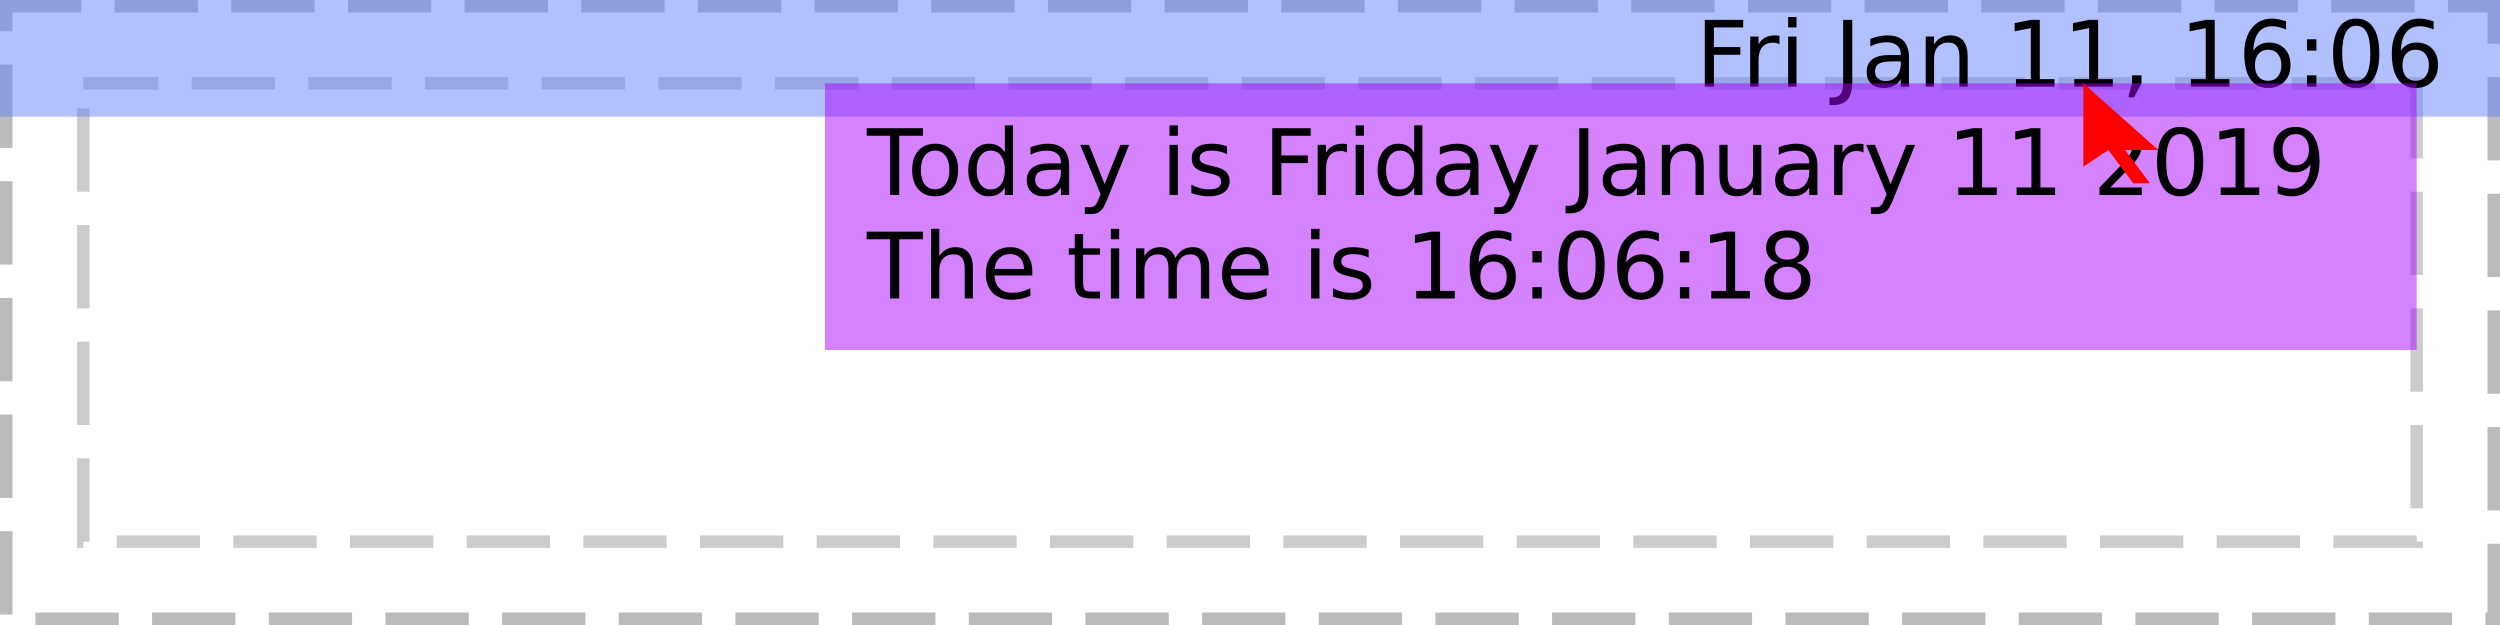
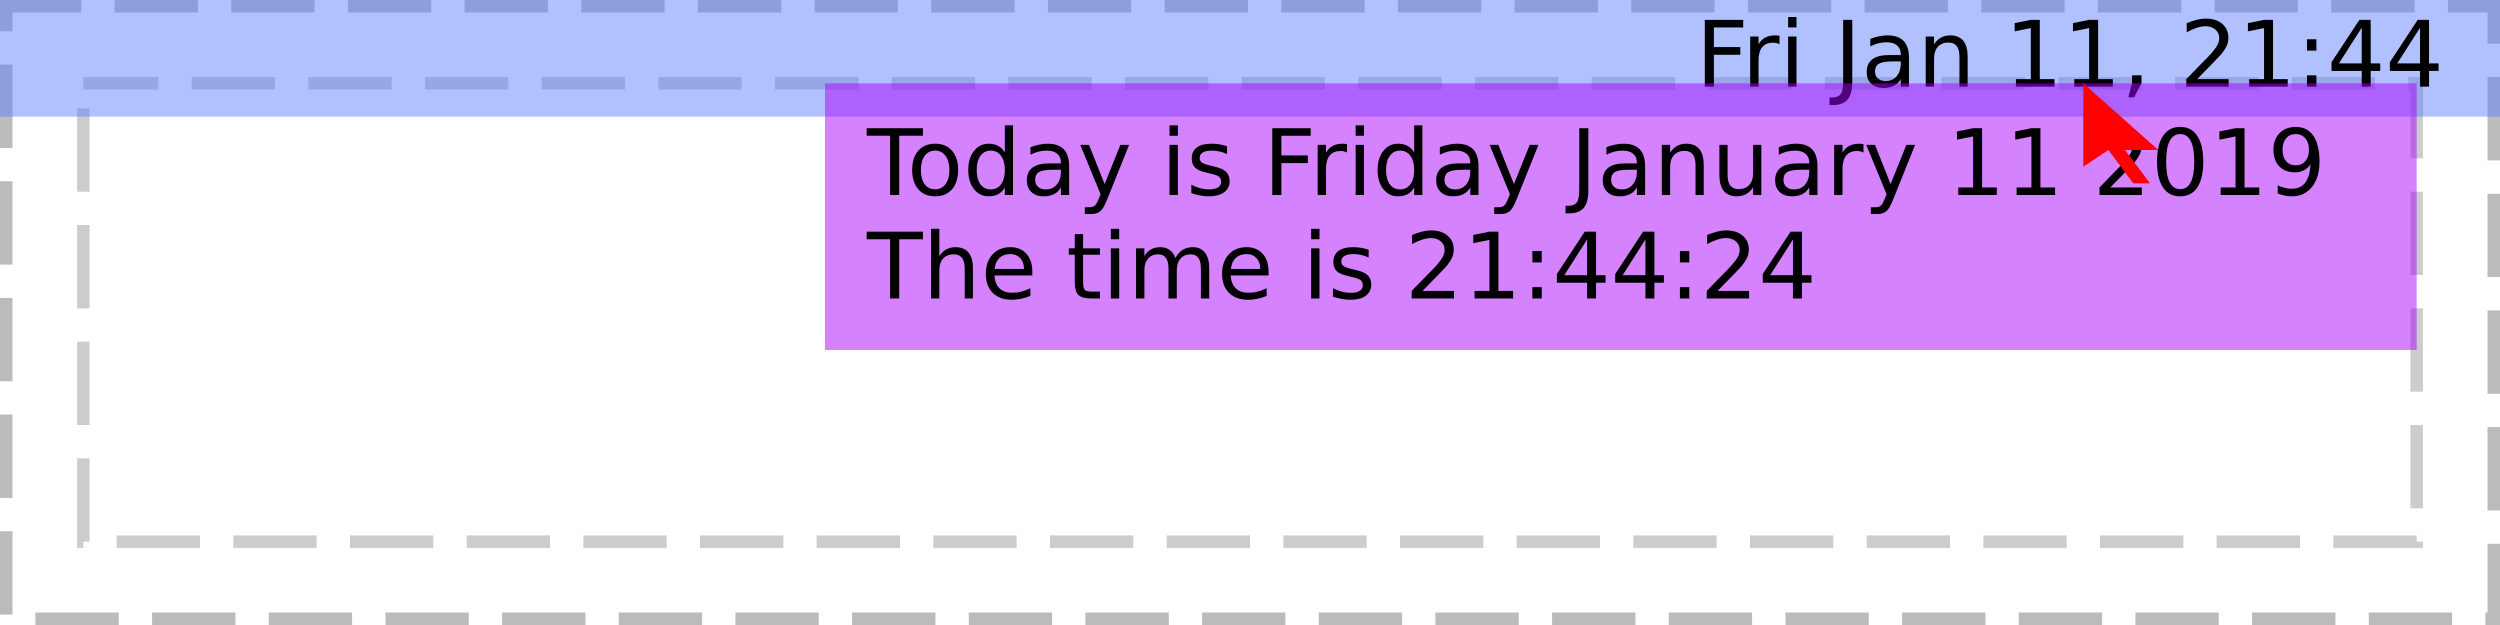
<svg xmlns="http://www.w3.org/2000/svg" xmlns:xlink="http://www.w3.org/1999/xlink" width="300pt" height="75pt" viewBox="0 0 300 75" version="1.1">
  <defs>
    <g>
      <symbol overflow="visible" id="glyph0-0">
        <path style="stroke:none;" d="M 0.547 1.938 L 0.547 -7.75 L 6.047 -7.75 L 6.047 1.938 Z M 1.172 1.328 L 5.438 1.328 L 5.438 -7.141 L 1.172 -7.141 Z M 1.172 1.328 " />
      </symbol>
      <symbol overflow="visible" id="glyph0-1">
        <path style="stroke:none;" d="" />
      </symbol>
      <symbol overflow="visible" id="glyph0-2">
        <path style="stroke:none;" d="M 1.078 -8.016 L 5.688 -8.016 L 5.688 -7.109 L 2.172 -7.109 L 2.172 -4.75 L 5.344 -4.75 L 5.344 -3.828 L 2.172 -3.828 L 2.172 0 L 1.078 0 Z M 1.078 -8.016 " />
      </symbol>
      <symbol overflow="visible" id="glyph0-3">
        <path style="stroke:none;" d="M 4.516 -5.094 C 4.41 -5.156 4.289 -5.203 4.156 -5.234 C 4.031 -5.266 3.891 -5.281 3.734 -5.281 C 3.172 -5.281 2.738 -5.098 2.438 -4.734 C 2.145 -4.367 2 -3.848 2 -3.172 L 2 0 L 1 0 L 1 -6.016 L 2 -6.016 L 2 -5.078 C 2.195 -5.441 2.461 -5.711 2.797 -5.891 C 3.129 -6.066 3.535 -6.156 4.016 -6.156 C 4.086 -6.156 4.16 -6.148 4.234 -6.141 C 4.316 -6.141 4.41 -6.129 4.516 -6.109 Z M 4.516 -5.094 " />
      </symbol>
      <symbol overflow="visible" id="glyph0-4">
        <path style="stroke:none;" d="M 1.031 -6.016 L 2.031 -6.016 L 2.031 0 L 1.031 0 Z M 1.031 -8.359 L 2.031 -8.359 L 2.031 -7.109 L 1.031 -7.109 Z M 1.031 -8.359 " />
      </symbol>
      <symbol overflow="visible" id="glyph0-5">
        <path style="stroke:none;" d="M 1.078 -8.016 L 2.172 -8.016 L 2.172 -0.562 C 2.172 0.406 1.984 1.109 1.609 1.547 C 1.242 1.984 0.656 2.203 -0.156 2.203 L -0.562 2.203 L -0.562 1.297 L -0.234 1.297 C 0.242 1.297 0.582 1.16 0.781 0.891 C 0.977 0.617 1.078 0.133 1.078 -0.562 Z M 1.078 -8.016 " />
      </symbol>
      <symbol overflow="visible" id="glyph0-6">
        <path style="stroke:none;" d="M 3.766 -3.031 C 2.973 -3.031 2.422 -2.938 2.109 -2.75 C 1.805 -2.562 1.656 -2.25 1.656 -1.812 C 1.656 -1.469 1.77 -1.191 2 -0.984 C 2.227 -0.773 2.539 -0.672 2.938 -0.672 C 3.488 -0.672 3.926 -0.863 4.25 -1.25 C 4.582 -1.645 4.75 -2.16 4.75 -2.797 L 4.75 -3.031 Z M 5.734 -3.438 L 5.734 0 L 4.75 0 L 4.75 -0.906 C 4.531 -0.539 4.25 -0.27 3.906 -0.094 C 3.57 0.07 3.16 0.156 2.672 0.156 C 2.055 0.156 1.566 -0.016 1.203 -0.359 C 0.836 -0.703 0.656 -1.164 0.656 -1.75 C 0.656 -2.426 0.879 -2.938 1.328 -3.281 C 1.785 -3.625 2.469 -3.797 3.375 -3.797 L 4.75 -3.797 L 4.75 -3.891 C 4.75 -4.348 4.598 -4.703 4.297 -4.953 C 4.004 -5.203 3.586 -5.328 3.047 -5.328 C 2.703 -5.328 2.363 -5.285 2.031 -5.203 C 1.707 -5.117 1.395 -4.992 1.094 -4.828 L 1.094 -5.734 C 1.457 -5.879 1.812 -5.984 2.156 -6.047 C 2.5 -6.117 2.828 -6.156 3.141 -6.156 C 4.016 -6.156 4.664 -5.93 5.094 -5.484 C 5.52 -5.035 5.734 -4.352 5.734 -3.438 Z M 5.734 -3.438 " />
      </symbol>
      <symbol overflow="visible" id="glyph0-7">
        <path style="stroke:none;" d="M 6.031 -3.625 L 6.031 0 L 5.047 0 L 5.047 -3.594 C 5.047 -4.164 4.938 -4.594 4.719 -4.875 C 4.5 -5.156 4.164 -5.297 3.719 -5.297 C 3.188 -5.297 2.766 -5.125 2.453 -4.781 C 2.148 -4.445 2 -3.988 2 -3.406 L 2 0 L 1 0 L 1 -6.016 L 2 -6.016 L 2 -5.078 C 2.227 -5.441 2.504 -5.711 2.828 -5.891 C 3.148 -6.066 3.52 -6.156 3.938 -6.156 C 4.625 -6.156 5.145 -5.941 5.5 -5.516 C 5.852 -5.086 6.031 -4.457 6.031 -3.625 Z M 6.031 -3.625 " />
      </symbol>
      <symbol overflow="visible" id="glyph0-8">
        <path style="stroke:none;" d="M 1.359 -0.906 L 3.141 -0.906 L 3.141 -7.031 L 1.203 -6.641 L 1.203 -7.625 L 3.125 -8.016 L 4.219 -8.016 L 4.219 -0.906 L 5.984 -0.906 L 5.984 0 L 1.359 0 Z M 1.359 -0.906 " />
      </symbol>
      <symbol overflow="visible" id="glyph0-9">
        <path style="stroke:none;" d="M 1.297 -1.359 L 2.422 -1.359 L 2.422 -0.438 L 1.547 1.281 L 0.844 1.281 L 1.297 -0.438 Z M 1.297 -1.359 " />
      </symbol>
      <symbol overflow="visible" id="glyph0-10">
-         <path style="stroke:none;" d="M 3.625 -4.438 C 3.145 -4.438 2.758 -4.27 2.469 -3.938 C 2.188 -3.602 2.047 -3.148 2.047 -2.578 C 2.047 -1.992 2.188 -1.535 2.469 -1.203 C 2.758 -0.867 3.145 -0.703 3.625 -0.703 C 4.113 -0.703 4.5 -0.867 4.781 -1.203 C 5.07 -1.535 5.219 -1.992 5.219 -2.578 C 5.219 -3.148 5.07 -3.602 4.781 -3.938 C 4.5 -4.27 4.113 -4.438 3.625 -4.438 Z M 5.781 -7.844 L 5.781 -6.859 C 5.508 -6.984 5.234 -7.078 4.953 -7.141 C 4.68 -7.211 4.41 -7.25 4.141 -7.25 C 3.422 -7.25 2.867 -7.004 2.484 -6.516 C 2.109 -6.035 1.895 -5.305 1.844 -4.328 C 2.062 -4.641 2.328 -4.879 2.641 -5.047 C 2.961 -5.211 3.316 -5.297 3.703 -5.297 C 4.504 -5.297 5.141 -5.051 5.609 -4.562 C 6.078 -4.07 6.312 -3.41 6.312 -2.578 C 6.312 -1.754 6.066 -1.094 5.578 -0.594 C 5.086 -0.094 4.438 0.156 3.625 0.156 C 2.695 0.156 1.988 -0.195 1.5 -0.906 C 1.008 -1.625 0.766 -2.656 0.766 -4 C 0.766 -5.27 1.066 -6.281 1.672 -7.031 C 2.273 -7.789 3.082 -8.172 4.094 -8.172 C 4.363 -8.172 4.633 -8.141 4.906 -8.078 C 5.188 -8.023 5.477 -7.945 5.781 -7.844 Z M 5.781 -7.844 " />
+         <path style="stroke:none;" d="M 2.109 -0.906 L 5.891 -0.906 L 5.891 0 L 0.812 0 L 0.812 -0.906 C 1.219 -1.332 1.773 -1.906 2.484 -2.625 C 3.203 -3.344 3.648 -3.805 3.828 -4.016 C 4.172 -4.41 4.41 -4.742 4.547 -5.016 C 4.691 -5.285 4.766 -5.551 4.766 -5.812 C 4.766 -6.238 4.613 -6.582 4.312 -6.844 C 4.02 -7.113 3.629 -7.25 3.141 -7.25 C 2.805 -7.25 2.445 -7.188 2.062 -7.062 C 1.688 -6.945 1.285 -6.77 0.859 -6.531 L 0.859 -7.625 C 1.297 -7.801 1.703 -7.938 2.078 -8.031 C 2.461 -8.125 2.812 -8.172 3.125 -8.172 C 3.957 -8.172 4.617 -7.961 5.109 -7.547 C 5.609 -7.129 5.859 -6.57 5.859 -5.875 C 5.859 -5.539 5.797 -5.227 5.672 -4.938 C 5.547 -4.645 5.32 -4.297 5 -3.891 C 4.906 -3.785 4.617 -3.484 4.141 -2.984 C 3.66 -2.492 2.984 -1.801 2.109 -0.906 Z M 2.109 -0.906 " />
      </symbol>
      <symbol overflow="visible" id="glyph0-11">
        <path style="stroke:none;" d="M 1.297 -1.359 L 2.422 -1.359 L 2.422 0 L 1.297 0 Z M 1.297 -5.688 L 2.422 -5.688 L 2.422 -4.328 L 1.297 -4.328 Z M 1.297 -5.688 " />
      </symbol>
      <symbol overflow="visible" id="glyph0-12">
-         <path style="stroke:none;" d="M 3.5 -7.312 C 2.938 -7.312 2.516 -7.035 2.234 -6.484 C 1.953 -5.93 1.812 -5.102 1.812 -4 C 1.812 -2.906 1.953 -2.082 2.234 -1.531 C 2.516 -0.977 2.938 -0.703 3.5 -0.703 C 4.062 -0.703 4.484 -0.977 4.766 -1.531 C 5.047 -2.082 5.188 -2.906 5.188 -4 C 5.188 -5.102 5.047 -5.93 4.766 -6.484 C 4.484 -7.035 4.062 -7.312 3.5 -7.312 Z M 3.5 -8.172 C 4.395 -8.172 5.078 -7.812 5.547 -7.094 C 6.023 -6.383 6.266 -5.352 6.266 -4 C 6.266 -2.656 6.023 -1.625 5.547 -0.906 C 5.078 -0.195 4.395 0.156 3.5 0.156 C 2.602 0.156 1.914 -0.195 1.438 -0.906 C 0.957 -1.625 0.719 -2.656 0.719 -4 C 0.719 -5.352 0.957 -6.383 1.438 -7.094 C 1.914 -7.812 2.602 -8.172 3.5 -8.172 Z M 3.5 -8.172 " />
+         <path style="stroke:none;" d="M 4.156 -7.078 L 1.422 -2.797 L 4.156 -2.797 Z M 3.875 -8.016 L 5.234 -8.016 L 5.234 -2.797 L 6.375 -2.797 L 6.375 -1.891 L 5.234 -1.891 L 5.234 0 L 4.156 0 L 4.156 -1.891 L 0.531 -1.891 L 0.531 -2.938 Z M 3.875 -8.016 " />
      </symbol>
      <symbol overflow="visible" id="glyph0-13">
        <path style="stroke:none;" d="M -0.031 -8.016 L 6.75 -8.016 L 6.75 -7.109 L 3.906 -7.109 L 3.906 0 L 2.812 0 L 2.812 -7.109 L -0.031 -7.109 Z M -0.031 -8.016 " />
      </symbol>
      <symbol overflow="visible" id="glyph0-14">
        <path style="stroke:none;" d="M 3.375 -5.328 C 2.844 -5.328 2.422 -5.117 2.109 -4.703 C 1.805 -4.285 1.656 -3.719 1.656 -3 C 1.656 -2.281 1.805 -1.711 2.109 -1.297 C 2.41 -0.891 2.832 -0.688 3.375 -0.688 C 3.895 -0.688 4.305 -0.891 4.609 -1.297 C 4.922 -1.711 5.078 -2.281 5.078 -3 C 5.078 -3.719 4.922 -4.285 4.609 -4.703 C 4.305 -5.117 3.895 -5.328 3.375 -5.328 Z M 3.375 -6.156 C 4.227 -6.156 4.898 -5.875 5.391 -5.312 C 5.879 -4.758 6.125 -3.988 6.125 -3 C 6.125 -2.02 5.879 -1.25 5.391 -0.688 C 4.898 -0.125 4.227 0.156 3.375 0.156 C 2.508 0.156 1.832 -0.125 1.344 -0.688 C 0.852 -1.25 0.609 -2.02 0.609 -3 C 0.609 -3.988 0.852 -4.758 1.344 -5.312 C 1.832 -5.875 2.508 -6.156 3.375 -6.156 Z M 3.375 -6.156 " />
      </symbol>
      <symbol overflow="visible" id="glyph0-15">
        <path style="stroke:none;" d="M 5 -5.109 L 5 -8.359 L 5.984 -8.359 L 5.984 0 L 5 0 L 5 -0.906 C 4.789 -0.539 4.523 -0.27 4.203 -0.094 C 3.891 0.07 3.508 0.156 3.062 0.156 C 2.344 0.156 1.754 -0.129 1.297 -0.703 C 0.836 -1.285 0.609 -2.051 0.609 -3 C 0.609 -3.945 0.836 -4.707 1.297 -5.281 C 1.754 -5.863 2.344 -6.156 3.062 -6.156 C 3.508 -6.156 3.891 -6.066 4.203 -5.891 C 4.523 -5.723 4.789 -5.461 5 -5.109 Z M 1.625 -3 C 1.625 -2.27 1.773 -1.695 2.078 -1.281 C 2.379 -0.875 2.789 -0.672 3.312 -0.672 C 3.832 -0.672 4.242 -0.875 4.547 -1.281 C 4.848 -1.695 5 -2.27 5 -3 C 5 -3.727 4.848 -4.297 4.547 -4.703 C 4.242 -5.117 3.832 -5.328 3.312 -5.328 C 2.789 -5.328 2.379 -5.117 2.078 -4.703 C 1.773 -4.297 1.625 -3.727 1.625 -3 Z M 1.625 -3 " />
      </symbol>
      <symbol overflow="visible" id="glyph0-16">
        <path style="stroke:none;" d="M 3.547 0.562 C 3.266 1.281 2.988 1.742 2.719 1.953 C 2.457 2.172 2.102 2.281 1.656 2.281 L 0.875 2.281 L 0.875 1.469 L 1.453 1.469 C 1.723 1.469 1.93 1.398 2.078 1.266 C 2.234 1.141 2.398 0.836 2.578 0.359 L 2.766 -0.094 L 0.328 -6.016 L 1.375 -6.016 L 3.25 -1.312 L 5.141 -6.016 L 6.188 -6.016 Z M 3.547 0.562 " />
      </symbol>
      <symbol overflow="visible" id="glyph0-17">
        <path style="stroke:none;" d="M 4.875 -5.844 L 4.875 -4.906 C 4.594 -5.051 4.301 -5.156 4 -5.219 C 3.695 -5.289 3.383 -5.328 3.062 -5.328 C 2.57 -5.328 2.203 -5.25 1.953 -5.094 C 1.711 -4.945 1.594 -4.727 1.594 -4.438 C 1.594 -4.207 1.68 -4.023 1.859 -3.891 C 2.035 -3.766 2.391 -3.641 2.922 -3.516 L 3.25 -3.438 C 3.957 -3.289 4.457 -3.078 4.75 -2.797 C 5.039 -2.523 5.188 -2.145 5.188 -1.656 C 5.188 -1.102 4.969 -0.66 4.531 -0.328 C 4.094 -0.004 3.484 0.156 2.703 0.156 C 2.379 0.156 2.039 0.125 1.688 0.062 C 1.344 0 0.977 -0.094 0.594 -0.219 L 0.594 -1.234 C 0.957 -1.047 1.316 -0.906 1.672 -0.812 C 2.023 -0.719 2.379 -0.672 2.734 -0.672 C 3.191 -0.672 3.547 -0.75 3.797 -0.906 C 4.047 -1.07 4.172 -1.297 4.172 -1.578 C 4.172 -1.848 4.082 -2.055 3.906 -2.203 C 3.727 -2.348 3.332 -2.484 2.719 -2.609 L 2.375 -2.703 C 1.758 -2.828 1.316 -3.02 1.047 -3.281 C 0.773 -3.551 0.641 -3.922 0.641 -4.391 C 0.641 -4.953 0.836 -5.383 1.234 -5.688 C 1.641 -6 2.211 -6.156 2.953 -6.156 C 3.316 -6.156 3.66 -6.129 3.984 -6.078 C 4.305 -6.023 4.602 -5.945 4.875 -5.844 Z M 4.875 -5.844 " />
      </symbol>
      <symbol overflow="visible" id="glyph0-18">
        <path style="stroke:none;" d="M 0.938 -2.375 L 0.938 -6.016 L 1.922 -6.016 L 1.922 -2.406 C 1.922 -1.844 2.031 -1.414 2.25 -1.125 C 2.477 -0.844 2.812 -0.703 3.25 -0.703 C 3.789 -0.703 4.211 -0.867 4.516 -1.203 C 4.828 -1.547 4.984 -2.016 4.984 -2.609 L 4.984 -6.016 L 5.969 -6.016 L 5.969 0 L 4.984 0 L 4.984 -0.922 C 4.742 -0.555 4.461 -0.285 4.141 -0.109 C 3.828 0.066 3.461 0.156 3.047 0.156 C 2.359 0.156 1.832 -0.055 1.469 -0.484 C 1.113 -0.922 0.938 -1.551 0.938 -2.375 Z M 3.422 -6.156 Z M 3.422 -6.156 " />
      </symbol>
      <symbol overflow="visible" id="glyph0-19">
-         <path style="stroke:none;" d="M 2.109 -0.906 L 5.891 -0.906 L 5.891 0 L 0.812 0 L 0.812 -0.906 C 1.219 -1.332 1.773 -1.906 2.484 -2.625 C 3.203 -3.344 3.648 -3.805 3.828 -4.016 C 4.172 -4.41 4.41 -4.742 4.547 -5.016 C 4.691 -5.285 4.766 -5.551 4.766 -5.812 C 4.766 -6.238 4.613 -6.582 4.312 -6.844 C 4.02 -7.113 3.629 -7.25 3.141 -7.25 C 2.805 -7.25 2.445 -7.188 2.062 -7.062 C 1.688 -6.945 1.285 -6.77 0.859 -6.531 L 0.859 -7.625 C 1.297 -7.801 1.703 -7.938 2.078 -8.031 C 2.461 -8.125 2.812 -8.172 3.125 -8.172 C 3.957 -8.172 4.617 -7.961 5.109 -7.547 C 5.609 -7.129 5.859 -6.57 5.859 -5.875 C 5.859 -5.539 5.797 -5.227 5.672 -4.938 C 5.547 -4.645 5.32 -4.297 5 -3.891 C 4.906 -3.785 4.617 -3.484 4.141 -2.984 C 3.66 -2.492 2.984 -1.801 2.109 -0.906 Z M 2.109 -0.906 " />
+         <path style="stroke:none;" d="M 3.5 -7.312 C 2.938 -7.312 2.516 -7.035 2.234 -6.484 C 1.953 -5.93 1.812 -5.102 1.812 -4 C 1.812 -2.906 1.953 -2.082 2.234 -1.531 C 2.516 -0.977 2.938 -0.703 3.5 -0.703 C 4.062 -0.703 4.484 -0.977 4.766 -1.531 C 5.047 -2.082 5.188 -2.906 5.188 -4 C 5.188 -5.102 5.047 -5.93 4.766 -6.484 C 4.484 -7.035 4.062 -7.312 3.5 -7.312 Z M 3.5 -8.172 C 4.395 -8.172 5.078 -7.812 5.547 -7.094 C 6.023 -6.383 6.266 -5.352 6.266 -4 C 6.266 -2.656 6.023 -1.625 5.547 -0.906 C 5.078 -0.195 4.395 0.156 3.5 0.156 C 2.602 0.156 1.914 -0.195 1.438 -0.906 C 0.957 -1.625 0.719 -2.656 0.719 -4 C 0.719 -5.352 0.957 -6.383 1.438 -7.094 C 1.914 -7.812 2.602 -8.172 3.5 -8.172 Z M 3.5 -8.172 " />
      </symbol>
      <symbol overflow="visible" id="glyph0-20">
        <path style="stroke:none;" d="M 1.203 -0.172 L 1.203 -1.156 C 1.473 -1.031 1.75 -0.93 2.031 -0.859 C 2.312 -0.785 2.586 -0.75 2.859 -0.75 C 3.578 -0.75 4.125 -0.988 4.5 -1.469 C 4.875 -1.957 5.086 -2.691 5.141 -3.672 C 4.93 -3.367 4.664 -3.133 4.344 -2.969 C 4.031 -2.801 3.68 -2.719 3.297 -2.719 C 2.492 -2.719 1.859 -2.957 1.391 -3.438 C 0.922 -3.926 0.688 -4.594 0.688 -5.438 C 0.688 -6.258 0.93 -6.922 1.422 -7.422 C 1.91 -7.922 2.562 -8.172 3.375 -8.172 C 4.301 -8.172 5.004 -7.812 5.484 -7.094 C 5.973 -6.383 6.219 -5.352 6.219 -4 C 6.219 -2.738 5.914 -1.727 5.312 -0.969 C 4.719 -0.219 3.914 0.156 2.906 0.156 C 2.633 0.156 2.359 0.129 2.078 0.078 C 1.797 0.023 1.504 -0.055 1.203 -0.172 Z M 3.375 -3.562 C 3.852 -3.562 4.234 -3.727 4.516 -4.062 C 4.805 -4.395 4.953 -4.852 4.953 -5.438 C 4.953 -6.008 4.805 -6.461 4.516 -6.797 C 4.234 -7.141 3.852 -7.312 3.375 -7.312 C 2.883 -7.312 2.492 -7.141 2.203 -6.797 C 1.922 -6.461 1.781 -6.008 1.781 -5.438 C 1.781 -4.852 1.922 -4.395 2.203 -4.062 C 2.492 -3.727 2.883 -3.562 3.375 -3.562 Z M 3.375 -3.562 " />
      </symbol>
      <symbol overflow="visible" id="glyph0-21">
        <path style="stroke:none;" d="M 6.031 -3.625 L 6.031 0 L 5.047 0 L 5.047 -3.594 C 5.047 -4.164 4.938 -4.594 4.719 -4.875 C 4.5 -5.156 4.164 -5.297 3.719 -5.297 C 3.188 -5.297 2.766 -5.125 2.453 -4.781 C 2.148 -4.445 2 -3.988 2 -3.406 L 2 0 L 1 0 L 1 -8.359 L 2 -8.359 L 2 -5.078 C 2.227 -5.441 2.504 -5.711 2.828 -5.891 C 3.148 -6.066 3.52 -6.156 3.938 -6.156 C 4.625 -6.156 5.145 -5.941 5.5 -5.516 C 5.852 -5.086 6.031 -4.457 6.031 -3.625 Z M 6.031 -3.625 " />
      </symbol>
      <symbol overflow="visible" id="glyph0-22">
        <path style="stroke:none;" d="M 6.188 -3.25 L 6.188 -2.766 L 1.641 -2.766 C 1.68 -2.086 1.883 -1.57 2.25 -1.219 C 2.613 -0.863 3.125 -0.688 3.781 -0.688 C 4.164 -0.688 4.535 -0.734 4.891 -0.828 C 5.242 -0.922 5.598 -1.055 5.953 -1.234 L 5.953 -0.312 C 5.598 -0.156 5.234 -0.039 4.859 0.031 C 4.484 0.113 4.109 0.156 3.734 0.156 C 2.766 0.156 2 -0.117 1.438 -0.672 C 0.883 -1.234 0.609 -1.992 0.609 -2.953 C 0.609 -3.93 0.875 -4.707 1.406 -5.281 C 1.938 -5.863 2.656 -6.156 3.562 -6.156 C 4.363 -6.156 5 -5.895 5.469 -5.375 C 5.945 -4.852 6.188 -4.145 6.188 -3.25 Z M 5.188 -3.547 C 5.188 -4.086 5.035 -4.52 4.734 -4.844 C 4.441 -5.164 4.051 -5.328 3.562 -5.328 C 3.008 -5.328 2.566 -5.172 2.234 -4.859 C 1.91 -4.547 1.723 -4.109 1.672 -3.547 Z M 5.188 -3.547 " />
      </symbol>
      <symbol overflow="visible" id="glyph0-23">
        <path style="stroke:none;" d="M 2.016 -7.719 L 2.016 -6.016 L 4.047 -6.016 L 4.047 -5.25 L 2.016 -5.25 L 2.016 -1.984 C 2.016 -1.492 2.082 -1.176 2.219 -1.031 C 2.352 -0.895 2.625 -0.828 3.031 -0.828 L 4.047 -0.828 L 4.047 0 L 3.031 0 C 2.27 0 1.742 -0.141 1.453 -0.422 C 1.16 -0.711 1.016 -1.234 1.016 -1.984 L 1.016 -5.25 L 0.297 -5.25 L 0.297 -6.016 L 1.016 -6.016 L 1.016 -7.719 Z M 2.016 -7.719 " />
      </symbol>
      <symbol overflow="visible" id="glyph0-24">
        <path style="stroke:none;" d="M 5.719 -4.859 C 5.969 -5.305 6.266 -5.633 6.609 -5.844 C 6.953 -6.051 7.359 -6.156 7.828 -6.156 C 8.453 -6.156 8.93 -5.938 9.266 -5.5 C 9.609 -5.062 9.781 -4.438 9.781 -3.625 L 9.781 0 L 8.781 0 L 8.781 -3.594 C 8.781 -4.176 8.676 -4.602 8.469 -4.875 C 8.27 -5.156 7.961 -5.297 7.547 -5.297 C 7.035 -5.297 6.629 -5.125 6.328 -4.781 C 6.035 -4.445 5.891 -3.988 5.891 -3.406 L 5.891 0 L 4.891 0 L 4.891 -3.594 C 4.891 -4.176 4.785 -4.602 4.578 -4.875 C 4.379 -5.156 4.066 -5.297 3.641 -5.297 C 3.141 -5.297 2.738 -5.125 2.438 -4.781 C 2.145 -4.445 2 -3.988 2 -3.406 L 2 0 L 1 0 L 1 -6.016 L 2 -6.016 L 2 -5.078 C 2.219 -5.453 2.484 -5.723 2.797 -5.891 C 3.117 -6.066 3.492 -6.156 3.922 -6.156 C 4.359 -6.156 4.727 -6.047 5.031 -5.828 C 5.344 -5.609 5.57 -5.285 5.719 -4.859 Z M 5.719 -4.859 " />
-       </symbol>
-       <symbol overflow="visible" id="glyph0-25">
-         <path style="stroke:none;" d="M 3.5 -3.812 C 2.977 -3.812 2.57 -3.672 2.281 -3.391 C 1.988 -3.117 1.844 -2.738 1.844 -2.25 C 1.844 -1.77 1.988 -1.391 2.281 -1.109 C 2.57 -0.836 2.977 -0.703 3.5 -0.703 C 4.008 -0.703 4.41 -0.836 4.703 -1.109 C 5.004 -1.391 5.156 -1.77 5.156 -2.25 C 5.156 -2.738 5.008 -3.117 4.719 -3.391 C 4.426 -3.672 4.02 -3.812 3.5 -3.812 Z M 2.406 -4.266 C 1.945 -4.379 1.586 -4.594 1.328 -4.906 C 1.066 -5.227 0.938 -5.617 0.938 -6.078 C 0.938 -6.723 1.16 -7.234 1.609 -7.609 C 2.066 -7.984 2.695 -8.172 3.5 -8.172 C 4.289 -8.172 4.914 -7.984 5.375 -7.609 C 5.832 -7.234 6.062 -6.723 6.062 -6.078 C 6.062 -5.617 5.93 -5.227 5.672 -4.906 C 5.41 -4.594 5.051 -4.379 4.594 -4.266 C 5.113 -4.148 5.52 -3.914 5.812 -3.562 C 6.102 -3.207 6.25 -2.77 6.25 -2.25 C 6.25 -1.477 6.008 -0.883 5.531 -0.469 C 5.062 -0.051 4.383 0.156 3.5 0.156 C 2.613 0.156 1.93 -0.051 1.453 -0.469 C 0.984 -0.883 0.75 -1.477 0.75 -2.25 C 0.75 -2.77 0.895 -3.207 1.188 -3.562 C 1.477 -3.914 1.883 -4.148 2.406 -4.266 Z M 2.016 -5.984 C 2.016 -5.566 2.145 -5.238 2.406 -5 C 2.664 -4.77 3.031 -4.656 3.5 -4.656 C 3.957 -4.656 4.316 -4.77 4.578 -5 C 4.848 -5.238 4.984 -5.566 4.984 -5.984 C 4.984 -6.398 4.848 -6.723 4.578 -6.953 C 4.316 -7.191 3.957 -7.312 3.5 -7.312 C 3.031 -7.312 2.664 -7.191 2.406 -6.953 C 2.145 -6.723 2.016 -6.398 2.016 -5.984 Z M 2.016 -5.984 " />
      </symbol>
    </g>
    <clipPath id="clip1">
      <path d="M 0 0 L 300 0 L 300 14 L 0 14 Z M 0 0 " />
    </clipPath>
    <clipPath id="clip2">
      <path d="M 99 10 L 290 10 L 290 42 L 99 42 Z M 99 10 " />
    </clipPath>
    <clipPath id="clip3">
      <path d="M 104 15 L 279 15 L 279 26 L 104 26 Z M 104 15 " />
    </clipPath>
    <clipPath id="clip4">
      <path d="M 104 27 L 218 27 L 218 36 L 104 36 Z M 104 27 " />
    </clipPath>
  </defs>
  <g id="surface4">
    <path style="fill:none;stroke-width:1.5;stroke-linecap:butt;stroke-linejoin:miter;stroke:rgb(0%,0%,0%);stroke-opacity:0.267;stroke-dasharray:10,4;stroke-dashoffset:1;stroke-miterlimit:10;" d="M 0.75 0.75 L 299.25 0.75 L 299.25 74.25 L 0.75 74.25 Z M 0.75 0.75 " />
    <path style="fill:none;stroke-width:1.5;stroke-linecap:butt;stroke-linejoin:miter;stroke:rgb(0%,0%,0%);stroke-opacity:0.2;stroke-dasharray:10,4;stroke-dashoffset:1;stroke-miterlimit:10;" d="M 10 10 L 290 10 L 290 65 L 10 65 Z M 10 10 " />
    <g clip-path="url(#clip1)" clip-rule="nonzero">
      <rect x="0" y="0" width="300" height="75" style="fill:rgb(38.039%,50.588%,100%);fill-opacity:0.49;stroke:none;" />
    </g>
    <g style="fill:rgb(0%,0%,0%);fill-opacity:1;">
      <use xlink:href="#glyph0-1" x="200" y="10.401" />
      <use xlink:href="#glyph0-2" x="203.497" y="10.401" />
      <use xlink:href="#glyph0-3" x="209.024" y="10.401" />
      <use xlink:href="#glyph0-4" x="213.547" y="10.401" />
      <use xlink:href="#glyph0-1" x="216.604" y="10.401" />
      <use xlink:href="#glyph0-5" x="220.101" y="10.401" />
      <use xlink:href="#glyph0-6" x="223.345" y="10.401" />
      <use xlink:href="#glyph0-7" x="230.086" y="10.401" />
      <use xlink:href="#glyph0-1" x="237.058" y="10.401" />
      <use xlink:href="#glyph0-8" x="240.555" y="10.401" />
      <use xlink:href="#glyph0-8" x="247.554" y="10.401" />
      <use xlink:href="#glyph0-9" x="254.553" y="10.401" />
      <use xlink:href="#glyph0-1" x="258.05" y="10.401" />
-       <use xlink:href="#glyph0-8" x="261.547" y="10.401" />
-       <use xlink:href="#glyph0-10" x="268.546" y="10.401" />
+       <use xlink:href="#glyph0-10" x="261.547" y="10.401" />
+       <use xlink:href="#glyph0-8" x="268.546" y="10.401" />
      <use xlink:href="#glyph0-11" x="275.545" y="10.401" />
      <use xlink:href="#glyph0-12" x="279.251" y="10.401" />
-       <use xlink:href="#glyph0-10" x="286.25" y="10.401" />
+       <use xlink:href="#glyph0-12" x="286.25" y="10.401" />
      <use xlink:href="#glyph0-1" x="293.249" y="10.401" />
    </g>
    <g clip-path="url(#clip2)" clip-rule="nonzero">
      <rect x="0" y="0" width="300" height="75" style="fill:rgb(66.667%,0%,100%);fill-opacity:0.49;stroke:none;" />
    </g>
    <g clip-path="url(#clip3)" clip-rule="nonzero">
      <g style="fill:rgb(0%,0%,0%);fill-opacity:1;">
        <use xlink:href="#glyph0-13" x="104" y="23.401" />
        <use xlink:href="#glyph0-14" x="108.851" y="23.401" />
        <use xlink:href="#glyph0-15" x="115.58" y="23.401" />
        <use xlink:href="#glyph0-6" x="122.562" y="23.401" />
        <use xlink:href="#glyph0-16" x="129.304" y="23.401" />
        <use xlink:href="#glyph0-1" x="135.813" y="23.401" />
        <use xlink:href="#glyph0-4" x="139.311" y="23.401" />
        <use xlink:href="#glyph0-17" x="142.367" y="23.401" />
        <use xlink:href="#glyph0-1" x="148.098" y="23.401" />
        <use xlink:href="#glyph0-2" x="151.595" y="23.401" />
        <use xlink:href="#glyph0-3" x="157.122" y="23.401" />
        <use xlink:href="#glyph0-4" x="161.645" y="23.401" />
        <use xlink:href="#glyph0-15" x="164.701" y="23.401" />
        <use xlink:href="#glyph0-6" x="171.684" y="23.401" />
        <use xlink:href="#glyph0-16" x="178.425" y="23.401" />
        <use xlink:href="#glyph0-1" x="184.935" y="23.401" />
        <use xlink:href="#glyph0-5" x="188.432" y="23.401" />
        <use xlink:href="#glyph0-6" x="191.676" y="23.401" />
        <use xlink:href="#glyph0-7" x="198.417" y="23.401" />
        <use xlink:href="#glyph0-18" x="205.389" y="23.401" />
        <use xlink:href="#glyph0-6" x="212.36" y="23.401" />
        <use xlink:href="#glyph0-3" x="219.102" y="23.401" />
        <use xlink:href="#glyph0-16" x="223.624" y="23.401" />
        <use xlink:href="#glyph0-1" x="230.134" y="23.401" />
        <use xlink:href="#glyph0-8" x="233.631" y="23.401" />
        <use xlink:href="#glyph0-8" x="240.63" y="23.401" />
        <use xlink:href="#glyph0-1" x="247.629" y="23.401" />
-         <use xlink:href="#glyph0-19" x="251.126" y="23.401" />
-         <use xlink:href="#glyph0-12" x="258.125" y="23.401" />
+         <use xlink:href="#glyph0-10" x="251.126" y="23.401" />
+         <use xlink:href="#glyph0-19" x="258.125" y="23.401" />
        <use xlink:href="#glyph0-8" x="265.124" y="23.401" />
        <use xlink:href="#glyph0-20" x="272.123" y="23.401" />
      </g>
    </g>
    <g clip-path="url(#clip4)" clip-rule="nonzero">
      <g style="fill:rgb(0%,0%,0%);fill-opacity:1;">
        <use xlink:href="#glyph0-13" x="104" y="35.818" />
        <use xlink:href="#glyph0-21" x="110.72" y="35.818" />
        <use xlink:href="#glyph0-22" x="117.691" y="35.818" />
        <use xlink:href="#glyph0-1" x="124.459" y="35.818" />
        <use xlink:href="#glyph0-23" x="127.956" y="35.818" />
        <use xlink:href="#glyph0-4" x="132.27" y="35.818" />
        <use xlink:href="#glyph0-24" x="135.326" y="35.818" />
        <use xlink:href="#glyph0-22" x="146.041" y="35.818" />
        <use xlink:href="#glyph0-1" x="152.809" y="35.818" />
        <use xlink:href="#glyph0-4" x="156.306" y="35.818" />
        <use xlink:href="#glyph0-17" x="159.362" y="35.818" />
        <use xlink:href="#glyph0-1" x="165.093" y="35.818" />
-         <use xlink:href="#glyph0-8" x="168.59" y="35.818" />
-         <use xlink:href="#glyph0-10" x="175.589" y="35.818" />
+         <use xlink:href="#glyph0-10" x="168.59" y="35.818" />
+         <use xlink:href="#glyph0-8" x="175.589" y="35.818" />
        <use xlink:href="#glyph0-11" x="182.588" y="35.818" />
        <use xlink:href="#glyph0-12" x="186.294" y="35.818" />
-         <use xlink:href="#glyph0-10" x="193.293" y="35.818" />
+         <use xlink:href="#glyph0-12" x="193.293" y="35.818" />
        <use xlink:href="#glyph0-11" x="200.292" y="35.818" />
-         <use xlink:href="#glyph0-8" x="203.998" y="35.818" />
-         <use xlink:href="#glyph0-25" x="210.997" y="35.818" />
+         <use xlink:href="#glyph0-10" x="203.998" y="35.818" />
+         <use xlink:href="#glyph0-12" x="210.997" y="35.818" />
      </g>
    </g>
    <path style=" stroke:none;fill-rule:nonzero;fill:rgb(100%,0%,0%);fill-opacity:1;" d="M 250 10 L 250 20 L 253 18 L 256 22 L 258 22 L 255 18 L 259 18 Z M 250 10 " />
  </g>
</svg>
